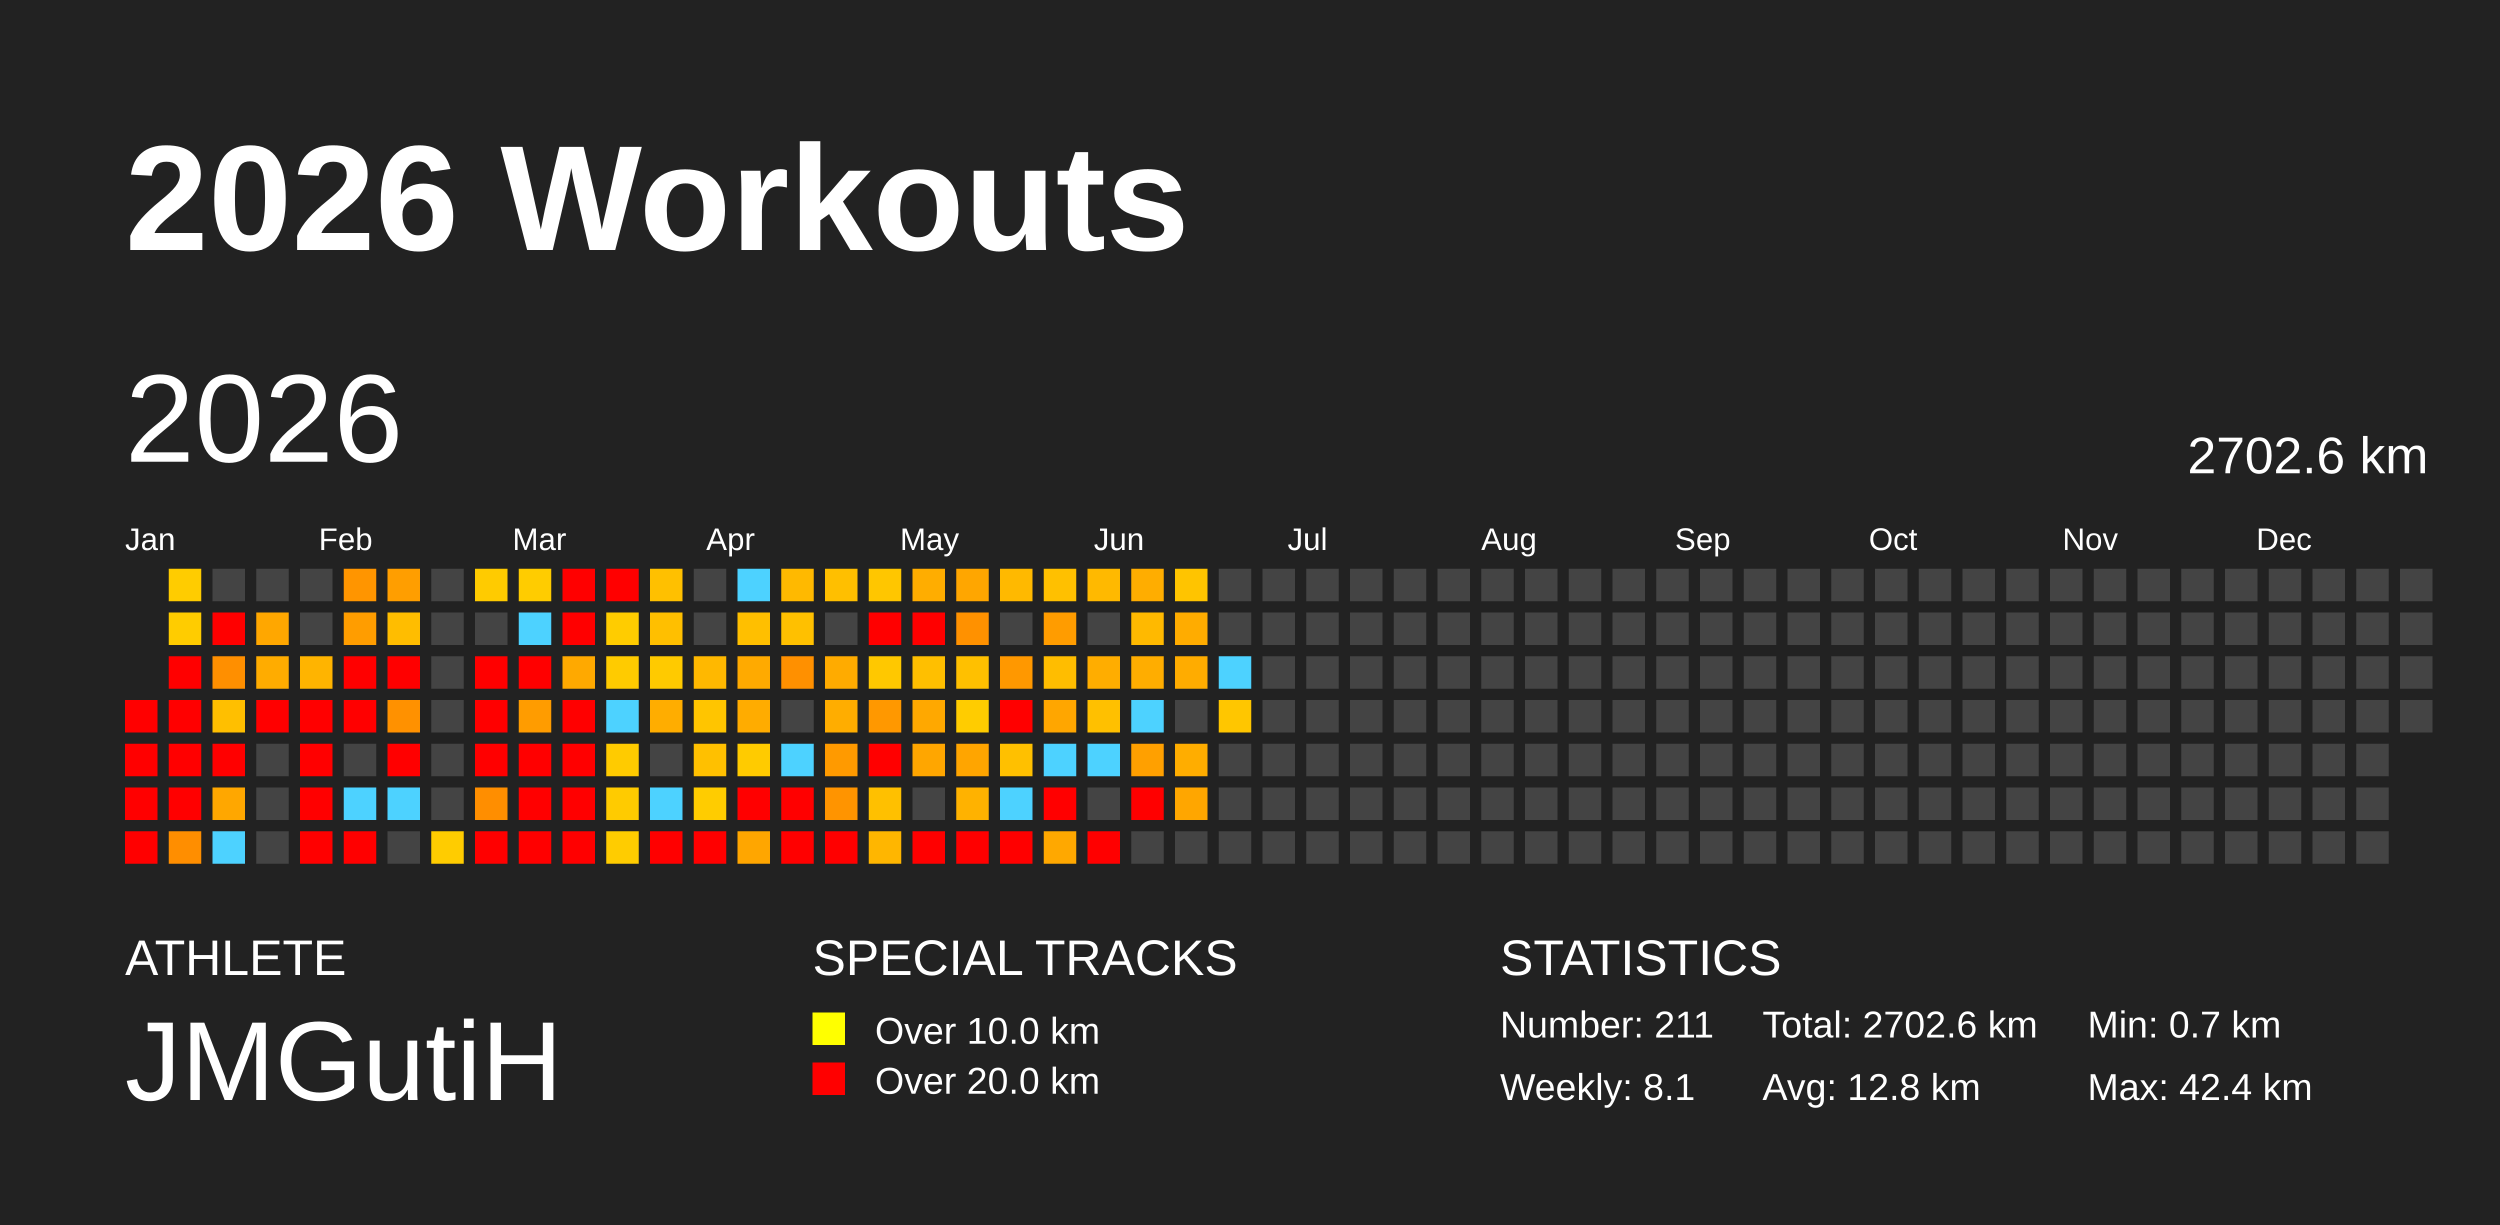
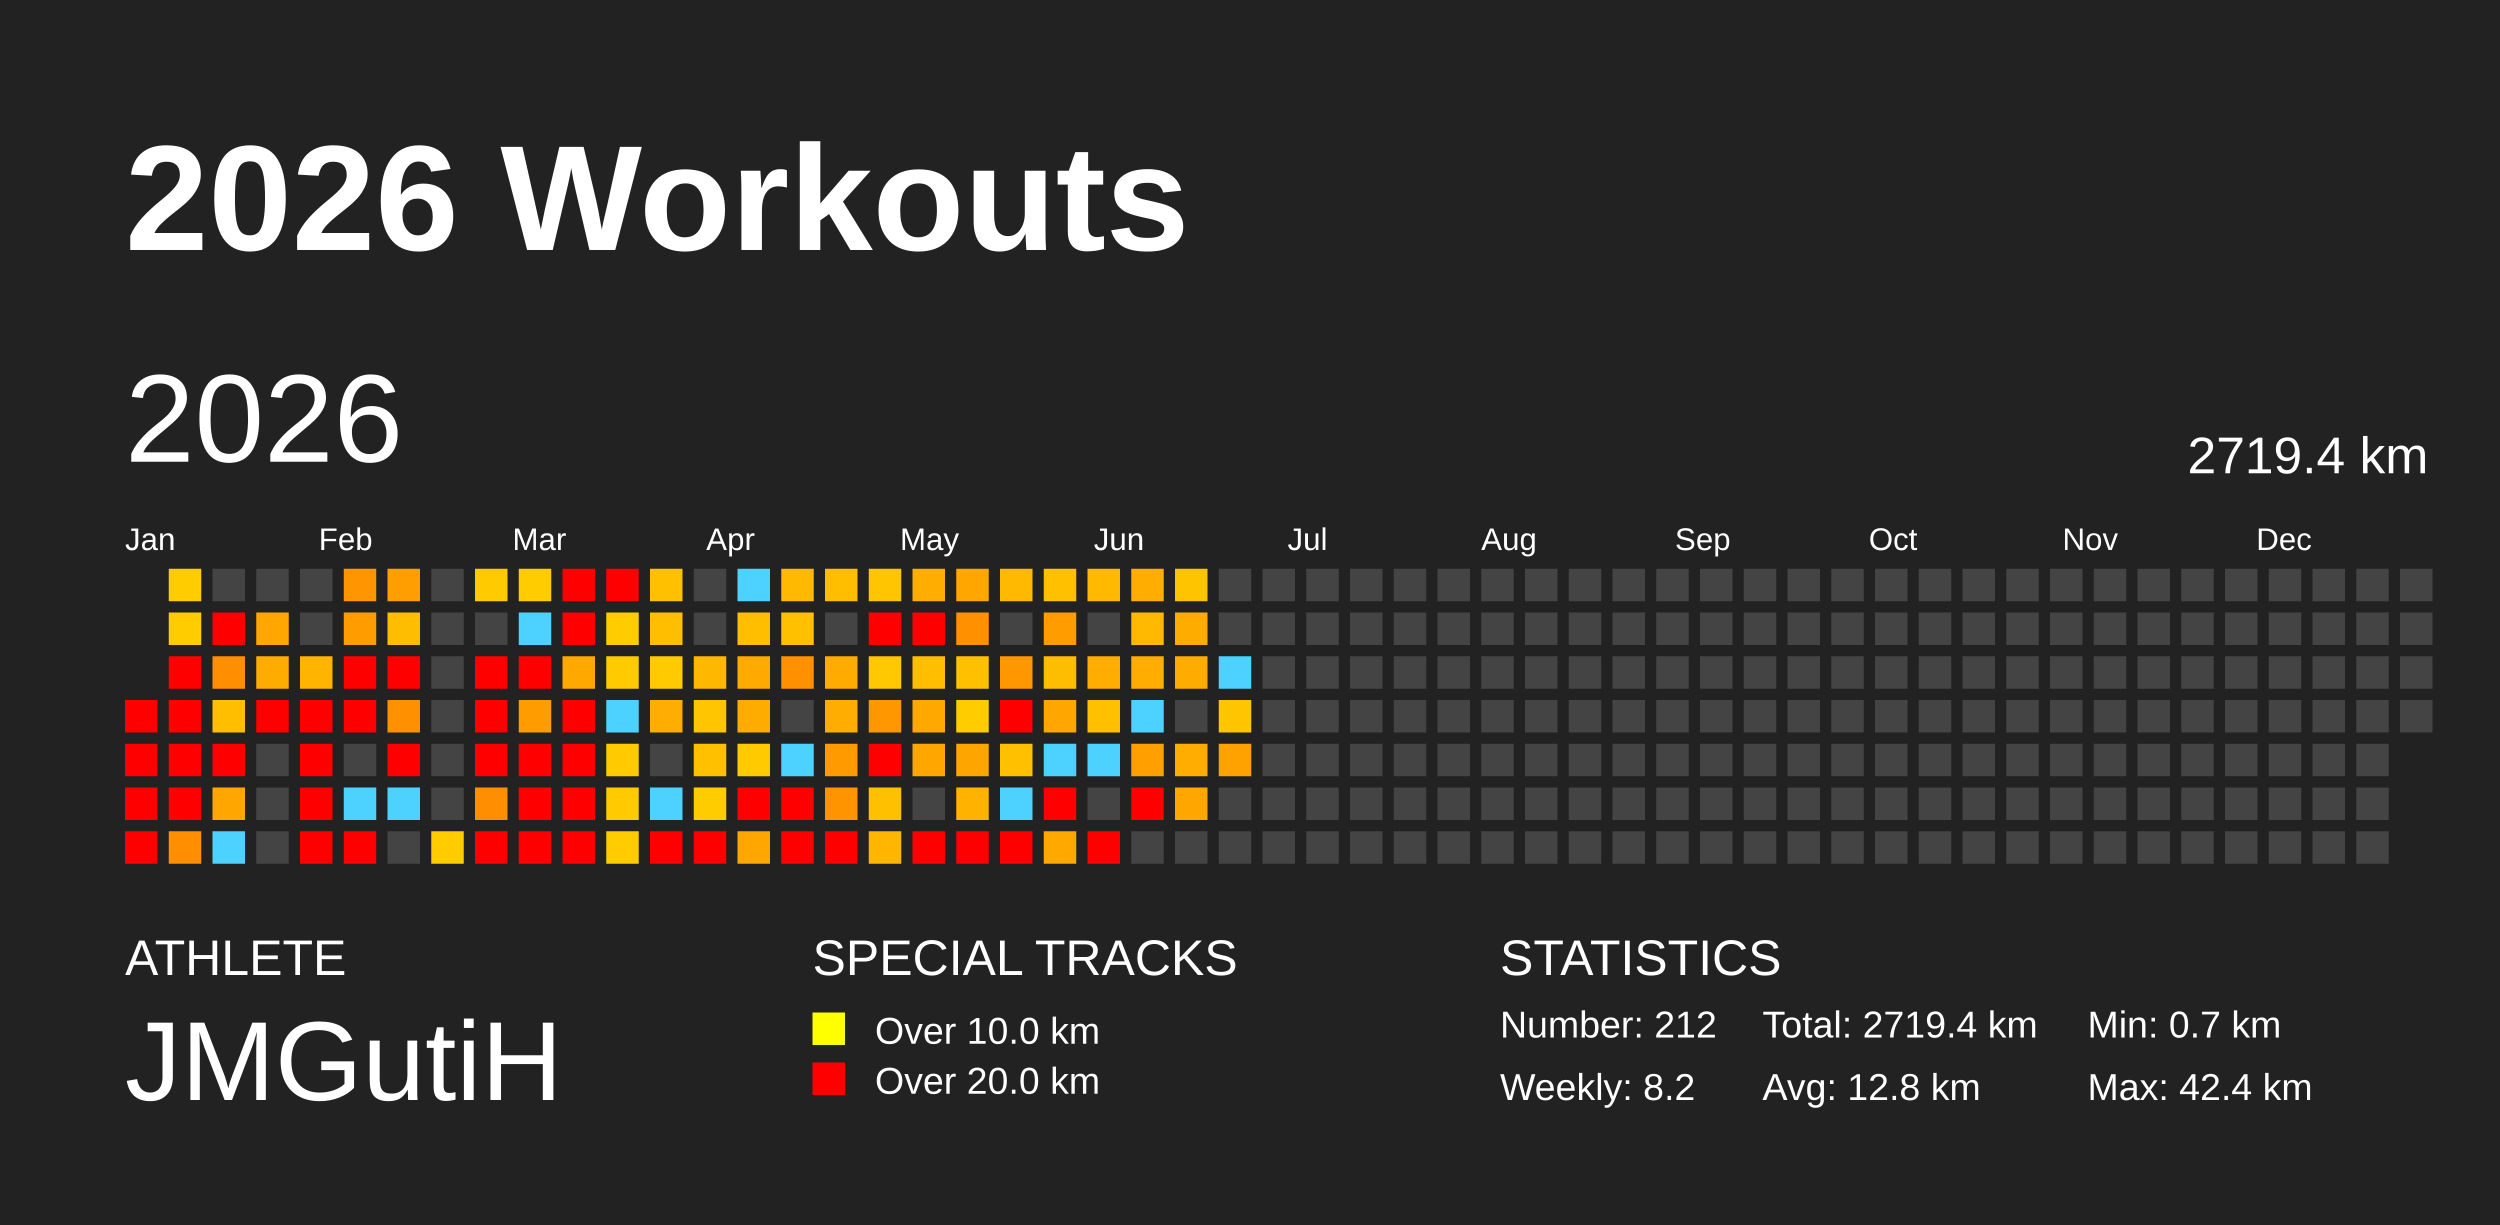
<svg xmlns="http://www.w3.org/2000/svg" baseProfile="full" height="98mm" version="1.1" viewBox="0,0,200,98" width="200mm">
  <defs />
  <rect fill="#222222" height="98" width="200" x="0" y="0" />
  <text fill="#FFFFFF" style="font-size:12px; font-family:Arial; font-weight:bold;" x="10" y="20">2026 Workouts</text>
  <text fill="#FFFFFF" style="font-size:4px; font-family:Arial" x="10" y="78">ATHLETE</text>
  <text fill="#FFFFFF" style="font-size:9px; font-family:Arial" x="10" y="88">JMGutiH</text>
  <text fill="#FFFFFF" style="font-size:4px; font-family:Arial" x="65" y="78">SPECIAL TRACKS</text>
  <rect fill="yellow" height="2.6" width="2.6" x="65" y="81" />
  <text fill="#FFFFFF" style="font-size:3px; font-family:Arial" x="70" y="83.5">Over 10.0 km</text>
  <rect fill="red" height="2.6" width="2.6" x="65" y="85" />
  <text fill="#FFFFFF" style="font-size:3px; font-family:Arial" x="70" y="87.5">Over 20.0 km</text>
  <text fill="#FFFFFF" style="font-size:4px; font-family:Arial" x="120" y="78">STATISTICS</text>
-   <text fill="#FFFFFF" style="font-size:3px; font-family:Arial" x="120" y="83">Number: 211</text>
-   <text fill="#FFFFFF" style="font-size:3px; font-family:Arial" x="120" y="88">Weekly: 8.1</text>
-   <text fill="#FFFFFF" style="font-size:3px; font-family:Arial" x="141" y="83">Total: 2702.6 km</text>
+   <text fill="#FFFFFF" style="font-size:3px; font-family:Arial" x="120" y="83">Number: 212</text>
+   <text fill="#FFFFFF" style="font-size:3px; font-family:Arial" x="120" y="88">Weekly: 8.2</text>
+   <text fill="#FFFFFF" style="font-size:3px; font-family:Arial" x="141" y="83">Total: 2719.4 km</text>
  <text fill="#FFFFFF" style="font-size:3px; font-family:Arial" x="141" y="88">Avg: 12.8 km</text>
  <text fill="#FFFFFF" style="font-size:3px; font-family:Arial" x="167" y="83">Min: 0.7 km</text>
  <text fill="#FFFFFF" style="font-size:3px; font-family:Arial" x="167" y="88">Max: 42.4 km</text>
  <text dominant-baseline="hanging" fill="#FFFFFF" style="font-size:10.0px; font-family:Arial;" x="10" y="30">2026</text>
-   <text dominant-baseline="hanging" fill="#FFFFFF" style="font-size:4.125px; font-family:Arial;" x="175" y="35">2702.6 km</text>
+   <text dominant-baseline="hanging" fill="#FFFFFF" style="font-size:4.125px; font-family:Arial;" x="175" y="35">2719.4 km</text>
  <text fill="#FFFFFF" style="font-size:2.5px; font-family:Arial" x="10.0" y="44">Jan</text>
  <text fill="#FFFFFF" style="font-size:2.5px; font-family:Arial" x="25.5" y="44">Feb</text>
  <text fill="#FFFFFF" style="font-size:2.5px; font-family:Arial" x="41.0" y="44">Mar</text>
  <text fill="#FFFFFF" style="font-size:2.5px; font-family:Arial" x="56.5" y="44">Apr</text>
  <text fill="#FFFFFF" style="font-size:2.5px; font-family:Arial" x="72.0" y="44">May</text>
  <text fill="#FFFFFF" style="font-size:2.5px; font-family:Arial" x="87.5" y="44">Jun</text>
  <text fill="#FFFFFF" style="font-size:2.5px; font-family:Arial" x="103.0" y="44">Jul</text>
  <text fill="#FFFFFF" style="font-size:2.5px; font-family:Arial" x="118.5" y="44">Aug</text>
  <text fill="#FFFFFF" style="font-size:2.5px; font-family:Arial" x="134.0" y="44">Sep</text>
  <text fill="#FFFFFF" style="font-size:2.5px; font-family:Arial" x="149.5" y="44">Oct</text>
  <text fill="#FFFFFF" style="font-size:2.5px; font-family:Arial" x="165.0" y="44">Nov</text>
  <text fill="#FFFFFF" style="font-size:2.5px; font-family:Arial" x="180.5" y="44">Dec</text>
  <rect fill="red" height="2.6" width="2.6" x="10.0" y="56.0" />
  <rect fill="red" height="2.6" width="2.6" x="10.0" y="59.5" />
  <rect fill="red" height="2.6" width="2.6" x="10.0" y="63.0" />
  <rect fill="red" height="2.6" width="2.6" x="10.0" y="66.5" />
  <rect fill="#ffcc00" height="2.6" width="2.6" x="13.5" y="45.5" />
  <rect fill="#ffcc00" height="2.6" width="2.6" x="13.5" y="49.0" />
  <rect fill="red" height="2.6" width="2.6" x="13.5" y="52.5" />
  <rect fill="red" height="2.6" width="2.6" x="13.5" y="56.0" />
  <rect fill="red" height="2.6" width="2.6" x="13.5" y="59.5" />
  <rect fill="red" height="2.6" width="2.6" x="13.5" y="63.0" />
  <rect fill="#ff8e00" height="2.6" width="2.6" x="13.5" y="66.5" />
  <rect fill="#444444" height="2.6" width="2.6" x="17.0" y="45.5" />
  <rect fill="red" height="2.6" width="2.6" x="17.0" y="49.0" />
  <rect fill="#ff8f00" height="2.6" width="2.6" x="17.0" y="52.5" />
  <rect fill="#ffbf00" height="2.6" width="2.6" x="17.0" y="56.0" />
  <rect fill="red" height="2.6" width="2.6" x="17.0" y="59.5" />
  <rect fill="#ffa700" height="2.6" width="2.6" x="17.0" y="63.0" />
  <rect fill="#4dd2ff" height="2.6" width="2.6" x="17.0" y="66.5" />
  <rect fill="#444444" height="2.6" width="2.6" x="20.5" y="45.5" />
  <rect fill="#ffa700" height="2.6" width="2.6" x="20.5" y="49.0" />
  <rect fill="#ffac00" height="2.6" width="2.6" x="20.5" y="52.5" />
  <rect fill="red" height="2.6" width="2.6" x="20.5" y="56.0" />
  <rect fill="#444444" height="2.6" width="2.6" x="20.5" y="59.5" />
  <rect fill="#444444" height="2.6" width="2.6" x="20.5" y="63.0" />
  <rect fill="#444444" height="2.6" width="2.6" x="20.5" y="66.5" />
  <rect fill="#444444" height="2.6" width="2.6" x="24.0" y="45.5" />
  <rect fill="#444444" height="2.6" width="2.6" x="24.0" y="49.0" />
  <rect fill="#ffb400" height="2.6" width="2.6" x="24.0" y="52.5" />
  <rect fill="red" height="2.6" width="2.6" x="24.0" y="56.0" />
  <rect fill="red" height="2.6" width="2.6" x="24.0" y="59.5" />
  <rect fill="red" height="2.6" width="2.6" x="24.0" y="63.0" />
  <rect fill="red" height="2.6" width="2.6" x="24.0" y="66.5" />
  <rect fill="#ff9500" height="2.6" width="2.6" x="27.5" y="45.5" />
  <rect fill="#ff9d00" height="2.6" width="2.6" x="27.5" y="49.0" />
  <rect fill="red" height="2.6" width="2.6" x="27.5" y="52.5" />
  <rect fill="red" height="2.6" width="2.6" x="27.5" y="56.0" />
  <rect fill="#444444" height="2.6" width="2.6" x="27.5" y="59.5" />
  <rect fill="#4dd2ff" height="2.6" width="2.6" x="27.5" y="63.0" />
  <rect fill="red" height="2.6" width="2.6" x="27.5" y="66.5" />
  <rect fill="#ff9e00" height="2.6" width="2.6" x="31.0" y="45.5" />
  <rect fill="#ffbd00" height="2.6" width="2.6" x="31.0" y="49.0" />
  <rect fill="red" height="2.6" width="2.6" x="31.0" y="52.5" />
  <rect fill="#ff9100" height="2.6" width="2.6" x="31.0" y="56.0" />
  <rect fill="red" height="2.6" width="2.6" x="31.0" y="59.5" />
  <rect fill="#4dd2ff" height="2.6" width="2.6" x="31.0" y="63.0" />
  <rect fill="#444444" height="2.6" width="2.6" x="31.0" y="66.5" />
  <rect fill="#444444" height="2.6" width="2.6" x="34.5" y="45.5" />
  <rect fill="#444444" height="2.6" width="2.6" x="34.5" y="49.0" />
  <rect fill="#444444" height="2.6" width="2.6" x="34.5" y="52.5" />
  <rect fill="#444444" height="2.6" width="2.6" x="34.5" y="56.0" />
  <rect fill="#444444" height="2.6" width="2.6" x="34.5" y="59.5" />
  <rect fill="#444444" height="2.6" width="2.6" x="34.5" y="63.0" />
  <rect fill="#ffcc00" height="2.6" width="2.6" x="34.5" y="66.5" />
  <rect fill="#ffcb00" height="2.6" width="2.6" x="38.0" y="45.5" />
  <rect fill="#444444" height="2.6" width="2.6" x="38.0" y="49.0" />
  <rect fill="red" height="2.6" width="2.6" x="38.0" y="52.5" />
  <rect fill="red" height="2.6" width="2.6" x="38.0" y="56.0" />
  <rect fill="red" height="2.6" width="2.6" x="38.0" y="59.5" />
  <rect fill="#ff8e00" height="2.6" width="2.6" x="38.0" y="63.0" />
  <rect fill="red" height="2.6" width="2.6" x="38.0" y="66.5" />
  <rect fill="#ffcc00" height="2.6" width="2.6" x="41.5" y="45.5" />
  <rect fill="#4dd2ff" height="2.6" width="2.6" x="41.5" y="49.0" />
  <rect fill="red" height="2.6" width="2.6" x="41.5" y="52.5" />
  <rect fill="#ff9c00" height="2.6" width="2.6" x="41.5" y="56.0" />
  <rect fill="red" height="2.6" width="2.6" x="41.5" y="59.5" />
  <rect fill="red" height="2.6" width="2.6" x="41.5" y="63.0" />
  <rect fill="red" height="2.6" width="2.6" x="41.5" y="66.5" />
  <rect fill="red" height="2.6" width="2.6" x="45.0" y="45.5" />
  <rect fill="red" height="2.6" width="2.6" x="45.0" y="49.0" />
  <rect fill="#ffa900" height="2.6" width="2.6" x="45.0" y="52.5" />
  <rect fill="red" height="2.6" width="2.6" x="45.0" y="56.0" />
  <rect fill="red" height="2.6" width="2.6" x="45.0" y="59.5" />
  <rect fill="red" height="2.6" width="2.6" x="45.0" y="63.0" />
  <rect fill="red" height="2.6" width="2.6" x="45.0" y="66.5" />
  <rect fill="red" height="2.6" width="2.6" x="48.5" y="45.5" />
  <rect fill="#ffcc00" height="2.6" width="2.6" x="48.5" y="49.0" />
  <rect fill="#ffcb00" height="2.6" width="2.6" x="48.5" y="52.5" />
  <rect fill="#4dd2ff" height="2.6" width="2.6" x="48.5" y="56.0" />
  <rect fill="#ffcb00" height="2.6" width="2.6" x="48.5" y="59.5" />
  <rect fill="#ffcb00" height="2.6" width="2.6" x="48.5" y="63.0" />
  <rect fill="#ffcc00" height="2.6" width="2.6" x="48.5" y="66.5" />
  <rect fill="#ffc000" height="2.6" width="2.6" x="52.0" y="45.5" />
  <rect fill="#ffbf00" height="2.6" width="2.6" x="52.0" y="49.0" />
  <rect fill="#ffca00" height="2.6" width="2.6" x="52.0" y="52.5" />
  <rect fill="#ffad00" height="2.6" width="2.6" x="52.0" y="56.0" />
  <rect fill="#444444" height="2.6" width="2.6" x="52.0" y="59.5" />
  <rect fill="#4dd2ff" height="2.6" width="2.6" x="52.0" y="63.0" />
  <rect fill="red" height="2.6" width="2.6" x="52.0" y="66.5" />
  <rect fill="#444444" height="2.6" width="2.6" x="55.5" y="45.5" />
  <rect fill="#444444" height="2.6" width="2.6" x="55.5" y="49.0" />
  <rect fill="#ffb800" height="2.6" width="2.6" x="55.5" y="52.5" />
  <rect fill="#ffc500" height="2.6" width="2.6" x="55.5" y="56.0" />
  <rect fill="#ffc000" height="2.6" width="2.6" x="55.5" y="59.5" />
  <rect fill="#ffcc00" height="2.6" width="2.6" x="55.5" y="63.0" />
  <rect fill="red" height="2.6" width="2.6" x="55.5" y="66.5" />
  <rect fill="#4dd2ff" height="2.6" width="2.6" x="59.0" y="45.5" />
  <rect fill="#ffbf00" height="2.6" width="2.6" x="59.0" y="49.0" />
  <rect fill="#ffaa00" height="2.6" width="2.6" x="59.0" y="52.5" />
  <rect fill="#ffac00" height="2.6" width="2.6" x="59.0" y="56.0" />
  <rect fill="#ffcb00" height="2.6" width="2.6" x="59.0" y="59.5" />
  <rect fill="red" height="2.6" width="2.6" x="59.0" y="63.0" />
  <rect fill="#ffa600" height="2.6" width="2.6" x="59.0" y="66.5" />
  <rect fill="#ffb900" height="2.6" width="2.6" x="62.5" y="45.5" />
  <rect fill="#ffc000" height="2.6" width="2.6" x="62.5" y="49.0" />
  <rect fill="#ff9000" height="2.6" width="2.6" x="62.5" y="52.5" />
  <rect fill="#444444" height="2.6" width="2.6" x="62.5" y="56.0" />
  <rect fill="#4dd2ff" height="2.6" width="2.6" x="62.5" y="59.5" />
  <rect fill="red" height="2.6" width="2.6" x="62.5" y="63.0" />
  <rect fill="red" height="2.6" width="2.6" x="62.5" y="66.5" />
  <rect fill="#ffbf00" height="2.6" width="2.6" x="66.0" y="45.5" />
  <rect fill="#444444" height="2.6" width="2.6" x="66.0" y="49.0" />
  <rect fill="#ffab00" height="2.6" width="2.6" x="66.0" y="52.5" />
  <rect fill="#ffad00" height="2.6" width="2.6" x="66.0" y="56.0" />
  <rect fill="#ff9a00" height="2.6" width="2.6" x="66.0" y="59.5" />
  <rect fill="#ff9400" height="2.6" width="2.6" x="66.0" y="63.0" />
  <rect fill="red" height="2.6" width="2.6" x="66.0" y="66.5" />
  <rect fill="#ffc600" height="2.6" width="2.6" x="69.5" y="45.5" />
  <rect fill="red" height="2.6" width="2.6" x="69.5" y="49.0" />
  <rect fill="#ffc800" height="2.6" width="2.6" x="69.5" y="52.5" />
  <rect fill="#ff9800" height="2.6" width="2.6" x="69.5" y="56.0" />
  <rect fill="red" height="2.6" width="2.6" x="69.5" y="59.5" />
  <rect fill="#ffc000" height="2.6" width="2.6" x="69.5" y="63.0" />
  <rect fill="#ffb600" height="2.6" width="2.6" x="69.5" y="66.5" />
  <rect fill="#ffad00" height="2.6" width="2.6" x="73.0" y="45.5" />
  <rect fill="red" height="2.6" width="2.6" x="73.0" y="49.0" />
  <rect fill="#ffbf00" height="2.6" width="2.6" x="73.0" y="52.5" />
  <rect fill="#ffa800" height="2.6" width="2.6" x="73.0" y="56.0" />
  <rect fill="#ffa600" height="2.6" width="2.6" x="73.0" y="59.5" />
  <rect fill="#444444" height="2.6" width="2.6" x="73.0" y="63.0" />
  <rect fill="red" height="2.6" width="2.6" x="73.0" y="66.5" />
  <rect fill="#ffa600" height="2.6" width="2.6" x="76.5" y="45.5" />
  <rect fill="#ff9100" height="2.6" width="2.6" x="76.5" y="49.0" />
  <rect fill="#ffc000" height="2.6" width="2.6" x="76.5" y="52.5" />
  <rect fill="#ffcc00" height="2.6" width="2.6" x="76.5" y="56.0" />
  <rect fill="#ffa500" height="2.6" width="2.6" x="76.5" y="59.5" />
  <rect fill="#ffb200" height="2.6" width="2.6" x="76.5" y="63.0" />
  <rect fill="red" height="2.6" width="2.6" x="76.5" y="66.5" />
  <rect fill="#ffb900" height="2.6" width="2.6" x="80.0" y="45.5" />
  <rect fill="#444444" height="2.6" width="2.6" x="80.0" y="49.0" />
  <rect fill="#ff9800" height="2.6" width="2.6" x="80.0" y="52.5" />
  <rect fill="red" height="2.6" width="2.6" x="80.0" y="56.0" />
  <rect fill="#ffc000" height="2.6" width="2.6" x="80.0" y="59.5" />
  <rect fill="#4dd2ff" height="2.6" width="2.6" x="80.0" y="63.0" />
  <rect fill="red" height="2.6" width="2.6" x="80.0" y="66.5" />
  <rect fill="#ffc000" height="2.6" width="2.6" x="83.5" y="45.5" />
  <rect fill="#ff9c00" height="2.6" width="2.6" x="83.5" y="49.0" />
  <rect fill="#ffbd00" height="2.6" width="2.6" x="83.5" y="52.5" />
  <rect fill="#ffa600" height="2.6" width="2.6" x="83.5" y="56.0" />
  <rect fill="#4dd2ff" height="2.6" width="2.6" x="83.5" y="59.5" />
  <rect fill="red" height="2.6" width="2.6" x="83.5" y="63.0" />
  <rect fill="#ffa800" height="2.6" width="2.6" x="83.5" y="66.5" />
  <rect fill="#ffb900" height="2.6" width="2.6" x="87.0" y="45.5" />
  <rect fill="#444444" height="2.6" width="2.6" x="87.0" y="49.0" />
  <rect fill="#ffad00" height="2.6" width="2.6" x="87.0" y="52.5" />
  <rect fill="#ffc000" height="2.6" width="2.6" x="87.0" y="56.0" />
  <rect fill="#4dd2ff" height="2.6" width="2.6" x="87.0" y="59.5" />
  <rect fill="#444444" height="2.6" width="2.6" x="87.0" y="63.0" />
  <rect fill="red" height="2.6" width="2.6" x="87.0" y="66.5" />
  <rect fill="#ffad00" height="2.6" width="2.6" x="90.5" y="45.5" />
  <rect fill="#ffb900" height="2.6" width="2.6" x="90.5" y="49.0" />
  <rect fill="#ffad00" height="2.6" width="2.6" x="90.5" y="52.5" />
  <rect fill="#4dd2ff" height="2.6" width="2.6" x="90.5" y="56.0" />
  <rect fill="#ffa000" height="2.6" width="2.6" x="90.5" y="59.5" />
  <rect fill="red" height="2.6" width="2.6" x="90.5" y="63.0" />
  <rect fill="#444444" height="2.6" width="2.6" x="90.5" y="66.5" />
  <rect fill="#ffc400" height="2.6" width="2.6" x="94.0" y="45.5" />
  <rect fill="#ffac00" height="2.6" width="2.6" x="94.0" y="49.0" />
  <rect fill="#ffac00" height="2.6" width="2.6" x="94.0" y="52.5" />
  <rect fill="#444444" height="2.6" width="2.6" x="94.0" y="56.0" />
  <rect fill="#ffad00" height="2.6" width="2.6" x="94.0" y="59.5" />
  <rect fill="#ffa600" height="2.6" width="2.6" x="94.0" y="63.0" />
  <rect fill="#444444" height="2.6" width="2.6" x="94.0" y="66.5" />
  <rect fill="#444444" height="2.6" width="2.6" x="97.5" y="45.5" />
  <rect fill="#444444" height="2.6" width="2.6" x="97.5" y="49.0" />
  <rect fill="#4dd2ff" height="2.6" width="2.6" x="97.5" y="52.5" />
  <rect fill="#ffc600" height="2.6" width="2.6" x="97.5" y="56.0" />
-   <rect fill="#444444" height="2.6" width="2.6" x="97.5" y="59.5" />
+   <rect fill="#ffa200" height="2.6" width="2.6" x="97.5" y="59.5" />
  <rect fill="#444444" height="2.6" width="2.6" x="97.5" y="63.0" />
  <rect fill="#444444" height="2.6" width="2.6" x="97.5" y="66.5" />
  <rect fill="#444444" height="2.6" width="2.6" x="101.0" y="45.5" />
  <rect fill="#444444" height="2.6" width="2.6" x="101.0" y="49.0" />
  <rect fill="#444444" height="2.6" width="2.6" x="101.0" y="52.5" />
  <rect fill="#444444" height="2.6" width="2.6" x="101.0" y="56.0" />
  <rect fill="#444444" height="2.6" width="2.6" x="101.0" y="59.5" />
  <rect fill="#444444" height="2.6" width="2.6" x="101.0" y="63.0" />
  <rect fill="#444444" height="2.6" width="2.6" x="101.0" y="66.5" />
  <rect fill="#444444" height="2.6" width="2.6" x="104.5" y="45.5" />
  <rect fill="#444444" height="2.6" width="2.6" x="104.5" y="49.0" />
  <rect fill="#444444" height="2.6" width="2.6" x="104.5" y="52.5" />
  <rect fill="#444444" height="2.6" width="2.6" x="104.5" y="56.0" />
  <rect fill="#444444" height="2.6" width="2.6" x="104.5" y="59.5" />
  <rect fill="#444444" height="2.6" width="2.6" x="104.5" y="63.0" />
  <rect fill="#444444" height="2.6" width="2.6" x="104.5" y="66.5" />
  <rect fill="#444444" height="2.6" width="2.6" x="108.0" y="45.5" />
  <rect fill="#444444" height="2.6" width="2.6" x="108.0" y="49.0" />
  <rect fill="#444444" height="2.6" width="2.6" x="108.0" y="52.5" />
  <rect fill="#444444" height="2.6" width="2.6" x="108.0" y="56.0" />
  <rect fill="#444444" height="2.6" width="2.6" x="108.0" y="59.5" />
  <rect fill="#444444" height="2.6" width="2.6" x="108.0" y="63.0" />
  <rect fill="#444444" height="2.6" width="2.6" x="108.0" y="66.5" />
  <rect fill="#444444" height="2.6" width="2.6" x="111.5" y="45.5" />
  <rect fill="#444444" height="2.6" width="2.6" x="111.5" y="49.0" />
  <rect fill="#444444" height="2.6" width="2.6" x="111.5" y="52.5" />
  <rect fill="#444444" height="2.6" width="2.6" x="111.5" y="56.0" />
  <rect fill="#444444" height="2.6" width="2.6" x="111.5" y="59.5" />
  <rect fill="#444444" height="2.6" width="2.6" x="111.5" y="63.0" />
  <rect fill="#444444" height="2.6" width="2.6" x="111.5" y="66.5" />
  <rect fill="#444444" height="2.6" width="2.6" x="115.0" y="45.5" />
  <rect fill="#444444" height="2.6" width="2.6" x="115.0" y="49.0" />
  <rect fill="#444444" height="2.6" width="2.6" x="115.0" y="52.5" />
  <rect fill="#444444" height="2.6" width="2.6" x="115.0" y="56.0" />
  <rect fill="#444444" height="2.6" width="2.6" x="115.0" y="59.5" />
  <rect fill="#444444" height="2.6" width="2.6" x="115.0" y="63.0" />
  <rect fill="#444444" height="2.6" width="2.6" x="115.0" y="66.5" />
  <rect fill="#444444" height="2.6" width="2.6" x="118.5" y="45.5" />
  <rect fill="#444444" height="2.6" width="2.6" x="118.5" y="49.0" />
  <rect fill="#444444" height="2.6" width="2.6" x="118.5" y="52.5" />
  <rect fill="#444444" height="2.6" width="2.6" x="118.5" y="56.0" />
  <rect fill="#444444" height="2.6" width="2.6" x="118.5" y="59.5" />
  <rect fill="#444444" height="2.6" width="2.6" x="118.5" y="63.0" />
  <rect fill="#444444" height="2.6" width="2.6" x="118.5" y="66.5" />
  <rect fill="#444444" height="2.6" width="2.6" x="122.0" y="45.5" />
  <rect fill="#444444" height="2.6" width="2.6" x="122.0" y="49.0" />
  <rect fill="#444444" height="2.6" width="2.6" x="122.0" y="52.5" />
  <rect fill="#444444" height="2.6" width="2.6" x="122.0" y="56.0" />
  <rect fill="#444444" height="2.6" width="2.6" x="122.0" y="59.5" />
  <rect fill="#444444" height="2.6" width="2.6" x="122.0" y="63.0" />
  <rect fill="#444444" height="2.6" width="2.6" x="122.0" y="66.5" />
  <rect fill="#444444" height="2.6" width="2.6" x="125.5" y="45.5" />
  <rect fill="#444444" height="2.6" width="2.6" x="125.5" y="49.0" />
  <rect fill="#444444" height="2.6" width="2.6" x="125.5" y="52.5" />
  <rect fill="#444444" height="2.6" width="2.6" x="125.5" y="56.0" />
  <rect fill="#444444" height="2.6" width="2.6" x="125.5" y="59.5" />
  <rect fill="#444444" height="2.6" width="2.6" x="125.5" y="63.0" />
  <rect fill="#444444" height="2.6" width="2.6" x="125.5" y="66.5" />
  <rect fill="#444444" height="2.6" width="2.6" x="129.0" y="45.5" />
  <rect fill="#444444" height="2.6" width="2.6" x="129.0" y="49.0" />
  <rect fill="#444444" height="2.6" width="2.6" x="129.0" y="52.5" />
  <rect fill="#444444" height="2.6" width="2.6" x="129.0" y="56.0" />
  <rect fill="#444444" height="2.6" width="2.6" x="129.0" y="59.5" />
  <rect fill="#444444" height="2.6" width="2.6" x="129.0" y="63.0" />
  <rect fill="#444444" height="2.6" width="2.6" x="129.0" y="66.5" />
  <rect fill="#444444" height="2.6" width="2.6" x="132.5" y="45.5" />
  <rect fill="#444444" height="2.6" width="2.6" x="132.5" y="49.0" />
  <rect fill="#444444" height="2.6" width="2.6" x="132.5" y="52.5" />
  <rect fill="#444444" height="2.6" width="2.6" x="132.5" y="56.0" />
  <rect fill="#444444" height="2.6" width="2.6" x="132.5" y="59.5" />
  <rect fill="#444444" height="2.6" width="2.6" x="132.5" y="63.0" />
  <rect fill="#444444" height="2.6" width="2.6" x="132.5" y="66.5" />
  <rect fill="#444444" height="2.6" width="2.6" x="136.0" y="45.5" />
  <rect fill="#444444" height="2.6" width="2.6" x="136.0" y="49.0" />
  <rect fill="#444444" height="2.6" width="2.6" x="136.0" y="52.5" />
  <rect fill="#444444" height="2.6" width="2.6" x="136.0" y="56.0" />
  <rect fill="#444444" height="2.6" width="2.6" x="136.0" y="59.5" />
  <rect fill="#444444" height="2.6" width="2.6" x="136.0" y="63.0" />
  <rect fill="#444444" height="2.6" width="2.6" x="136.0" y="66.5" />
  <rect fill="#444444" height="2.6" width="2.6" x="139.5" y="45.5" />
  <rect fill="#444444" height="2.6" width="2.6" x="139.5" y="49.0" />
  <rect fill="#444444" height="2.6" width="2.6" x="139.5" y="52.5" />
  <rect fill="#444444" height="2.6" width="2.6" x="139.5" y="56.0" />
  <rect fill="#444444" height="2.6" width="2.6" x="139.5" y="59.5" />
  <rect fill="#444444" height="2.6" width="2.6" x="139.5" y="63.0" />
  <rect fill="#444444" height="2.6" width="2.6" x="139.5" y="66.5" />
  <rect fill="#444444" height="2.6" width="2.6" x="143.0" y="45.5" />
  <rect fill="#444444" height="2.6" width="2.6" x="143.0" y="49.0" />
  <rect fill="#444444" height="2.6" width="2.6" x="143.0" y="52.5" />
  <rect fill="#444444" height="2.6" width="2.6" x="143.0" y="56.0" />
  <rect fill="#444444" height="2.6" width="2.6" x="143.0" y="59.5" />
  <rect fill="#444444" height="2.6" width="2.6" x="143.0" y="63.0" />
  <rect fill="#444444" height="2.6" width="2.6" x="143.0" y="66.5" />
  <rect fill="#444444" height="2.6" width="2.6" x="146.5" y="45.5" />
  <rect fill="#444444" height="2.6" width="2.6" x="146.5" y="49.0" />
  <rect fill="#444444" height="2.6" width="2.6" x="146.5" y="52.5" />
  <rect fill="#444444" height="2.6" width="2.6" x="146.5" y="56.0" />
  <rect fill="#444444" height="2.6" width="2.6" x="146.5" y="59.5" />
  <rect fill="#444444" height="2.6" width="2.6" x="146.5" y="63.0" />
  <rect fill="#444444" height="2.6" width="2.6" x="146.5" y="66.5" />
  <rect fill="#444444" height="2.6" width="2.6" x="150.0" y="45.5" />
  <rect fill="#444444" height="2.6" width="2.6" x="150.0" y="49.0" />
  <rect fill="#444444" height="2.6" width="2.6" x="150.0" y="52.5" />
  <rect fill="#444444" height="2.6" width="2.6" x="150.0" y="56.0" />
  <rect fill="#444444" height="2.6" width="2.6" x="150.0" y="59.5" />
  <rect fill="#444444" height="2.6" width="2.6" x="150.0" y="63.0" />
  <rect fill="#444444" height="2.6" width="2.6" x="150.0" y="66.5" />
  <rect fill="#444444" height="2.6" width="2.6" x="153.5" y="45.5" />
  <rect fill="#444444" height="2.6" width="2.6" x="153.5" y="49.0" />
  <rect fill="#444444" height="2.6" width="2.6" x="153.5" y="52.5" />
  <rect fill="#444444" height="2.6" width="2.6" x="153.5" y="56.0" />
  <rect fill="#444444" height="2.6" width="2.6" x="153.5" y="59.5" />
  <rect fill="#444444" height="2.6" width="2.6" x="153.5" y="63.0" />
  <rect fill="#444444" height="2.6" width="2.6" x="153.5" y="66.5" />
  <rect fill="#444444" height="2.6" width="2.6" x="157.0" y="45.5" />
  <rect fill="#444444" height="2.6" width="2.6" x="157.0" y="49.0" />
  <rect fill="#444444" height="2.6" width="2.6" x="157.0" y="52.5" />
  <rect fill="#444444" height="2.6" width="2.6" x="157.0" y="56.0" />
  <rect fill="#444444" height="2.6" width="2.6" x="157.0" y="59.5" />
  <rect fill="#444444" height="2.6" width="2.6" x="157.0" y="63.0" />
  <rect fill="#444444" height="2.6" width="2.6" x="157.0" y="66.5" />
  <rect fill="#444444" height="2.6" width="2.6" x="160.5" y="45.5" />
  <rect fill="#444444" height="2.6" width="2.6" x="160.5" y="49.0" />
  <rect fill="#444444" height="2.6" width="2.6" x="160.5" y="52.5" />
  <rect fill="#444444" height="2.6" width="2.6" x="160.5" y="56.0" />
  <rect fill="#444444" height="2.6" width="2.6" x="160.5" y="59.5" />
  <rect fill="#444444" height="2.6" width="2.6" x="160.5" y="63.0" />
  <rect fill="#444444" height="2.6" width="2.6" x="160.5" y="66.5" />
  <rect fill="#444444" height="2.6" width="2.6" x="164.0" y="45.5" />
  <rect fill="#444444" height="2.6" width="2.6" x="164.0" y="49.0" />
  <rect fill="#444444" height="2.6" width="2.6" x="164.0" y="52.5" />
  <rect fill="#444444" height="2.6" width="2.6" x="164.0" y="56.0" />
  <rect fill="#444444" height="2.6" width="2.6" x="164.0" y="59.5" />
  <rect fill="#444444" height="2.6" width="2.6" x="164.0" y="63.0" />
  <rect fill="#444444" height="2.6" width="2.6" x="164.0" y="66.5" />
  <rect fill="#444444" height="2.6" width="2.6" x="167.5" y="45.5" />
  <rect fill="#444444" height="2.6" width="2.6" x="167.5" y="49.0" />
  <rect fill="#444444" height="2.6" width="2.6" x="167.5" y="52.5" />
  <rect fill="#444444" height="2.6" width="2.6" x="167.5" y="56.0" />
  <rect fill="#444444" height="2.6" width="2.6" x="167.5" y="59.5" />
  <rect fill="#444444" height="2.6" width="2.6" x="167.5" y="63.0" />
  <rect fill="#444444" height="2.6" width="2.6" x="167.5" y="66.5" />
  <rect fill="#444444" height="2.6" width="2.6" x="171.0" y="45.5" />
  <rect fill="#444444" height="2.6" width="2.6" x="171.0" y="49.0" />
  <rect fill="#444444" height="2.6" width="2.6" x="171.0" y="52.5" />
  <rect fill="#444444" height="2.6" width="2.6" x="171.0" y="56.0" />
  <rect fill="#444444" height="2.6" width="2.6" x="171.0" y="59.5" />
  <rect fill="#444444" height="2.6" width="2.6" x="171.0" y="63.0" />
  <rect fill="#444444" height="2.6" width="2.6" x="171.0" y="66.5" />
  <rect fill="#444444" height="2.6" width="2.6" x="174.5" y="45.5" />
  <rect fill="#444444" height="2.6" width="2.6" x="174.5" y="49.0" />
  <rect fill="#444444" height="2.6" width="2.6" x="174.5" y="52.5" />
  <rect fill="#444444" height="2.6" width="2.6" x="174.5" y="56.0" />
  <rect fill="#444444" height="2.6" width="2.6" x="174.5" y="59.5" />
  <rect fill="#444444" height="2.6" width="2.6" x="174.5" y="63.0" />
  <rect fill="#444444" height="2.6" width="2.6" x="174.5" y="66.5" />
  <rect fill="#444444" height="2.6" width="2.6" x="178.0" y="45.5" />
  <rect fill="#444444" height="2.6" width="2.6" x="178.0" y="49.0" />
  <rect fill="#444444" height="2.6" width="2.6" x="178.0" y="52.5" />
  <rect fill="#444444" height="2.6" width="2.6" x="178.0" y="56.0" />
  <rect fill="#444444" height="2.6" width="2.6" x="178.0" y="59.5" />
  <rect fill="#444444" height="2.6" width="2.6" x="178.0" y="63.0" />
  <rect fill="#444444" height="2.6" width="2.6" x="178.0" y="66.5" />
  <rect fill="#444444" height="2.6" width="2.6" x="181.5" y="45.5" />
  <rect fill="#444444" height="2.6" width="2.6" x="181.5" y="49.0" />
  <rect fill="#444444" height="2.6" width="2.6" x="181.5" y="52.5" />
  <rect fill="#444444" height="2.6" width="2.6" x="181.5" y="56.0" />
  <rect fill="#444444" height="2.6" width="2.6" x="181.5" y="59.5" />
  <rect fill="#444444" height="2.6" width="2.6" x="181.5" y="63.0" />
  <rect fill="#444444" height="2.6" width="2.6" x="181.5" y="66.5" />
  <rect fill="#444444" height="2.6" width="2.6" x="185.0" y="45.5" />
  <rect fill="#444444" height="2.6" width="2.6" x="185.0" y="49.0" />
  <rect fill="#444444" height="2.6" width="2.6" x="185.0" y="52.5" />
  <rect fill="#444444" height="2.6" width="2.6" x="185.0" y="56.0" />
  <rect fill="#444444" height="2.6" width="2.6" x="185.0" y="59.5" />
  <rect fill="#444444" height="2.6" width="2.6" x="185.0" y="63.0" />
  <rect fill="#444444" height="2.6" width="2.6" x="185.0" y="66.5" />
  <rect fill="#444444" height="2.6" width="2.6" x="188.5" y="45.5" />
  <rect fill="#444444" height="2.6" width="2.6" x="188.5" y="49.0" />
  <rect fill="#444444" height="2.6" width="2.6" x="188.5" y="52.5" />
  <rect fill="#444444" height="2.6" width="2.6" x="188.5" y="56.0" />
  <rect fill="#444444" height="2.6" width="2.6" x="188.5" y="59.5" />
  <rect fill="#444444" height="2.6" width="2.6" x="188.5" y="63.0" />
  <rect fill="#444444" height="2.6" width="2.6" x="188.5" y="66.5" />
  <rect fill="#444444" height="2.6" width="2.6" x="192.0" y="45.5" />
  <rect fill="#444444" height="2.6" width="2.6" x="192.0" y="49.0" />
  <rect fill="#444444" height="2.6" width="2.6" x="192.0" y="52.5" />
  <rect fill="#444444" height="2.6" width="2.6" x="192.0" y="56.0" />
</svg>
